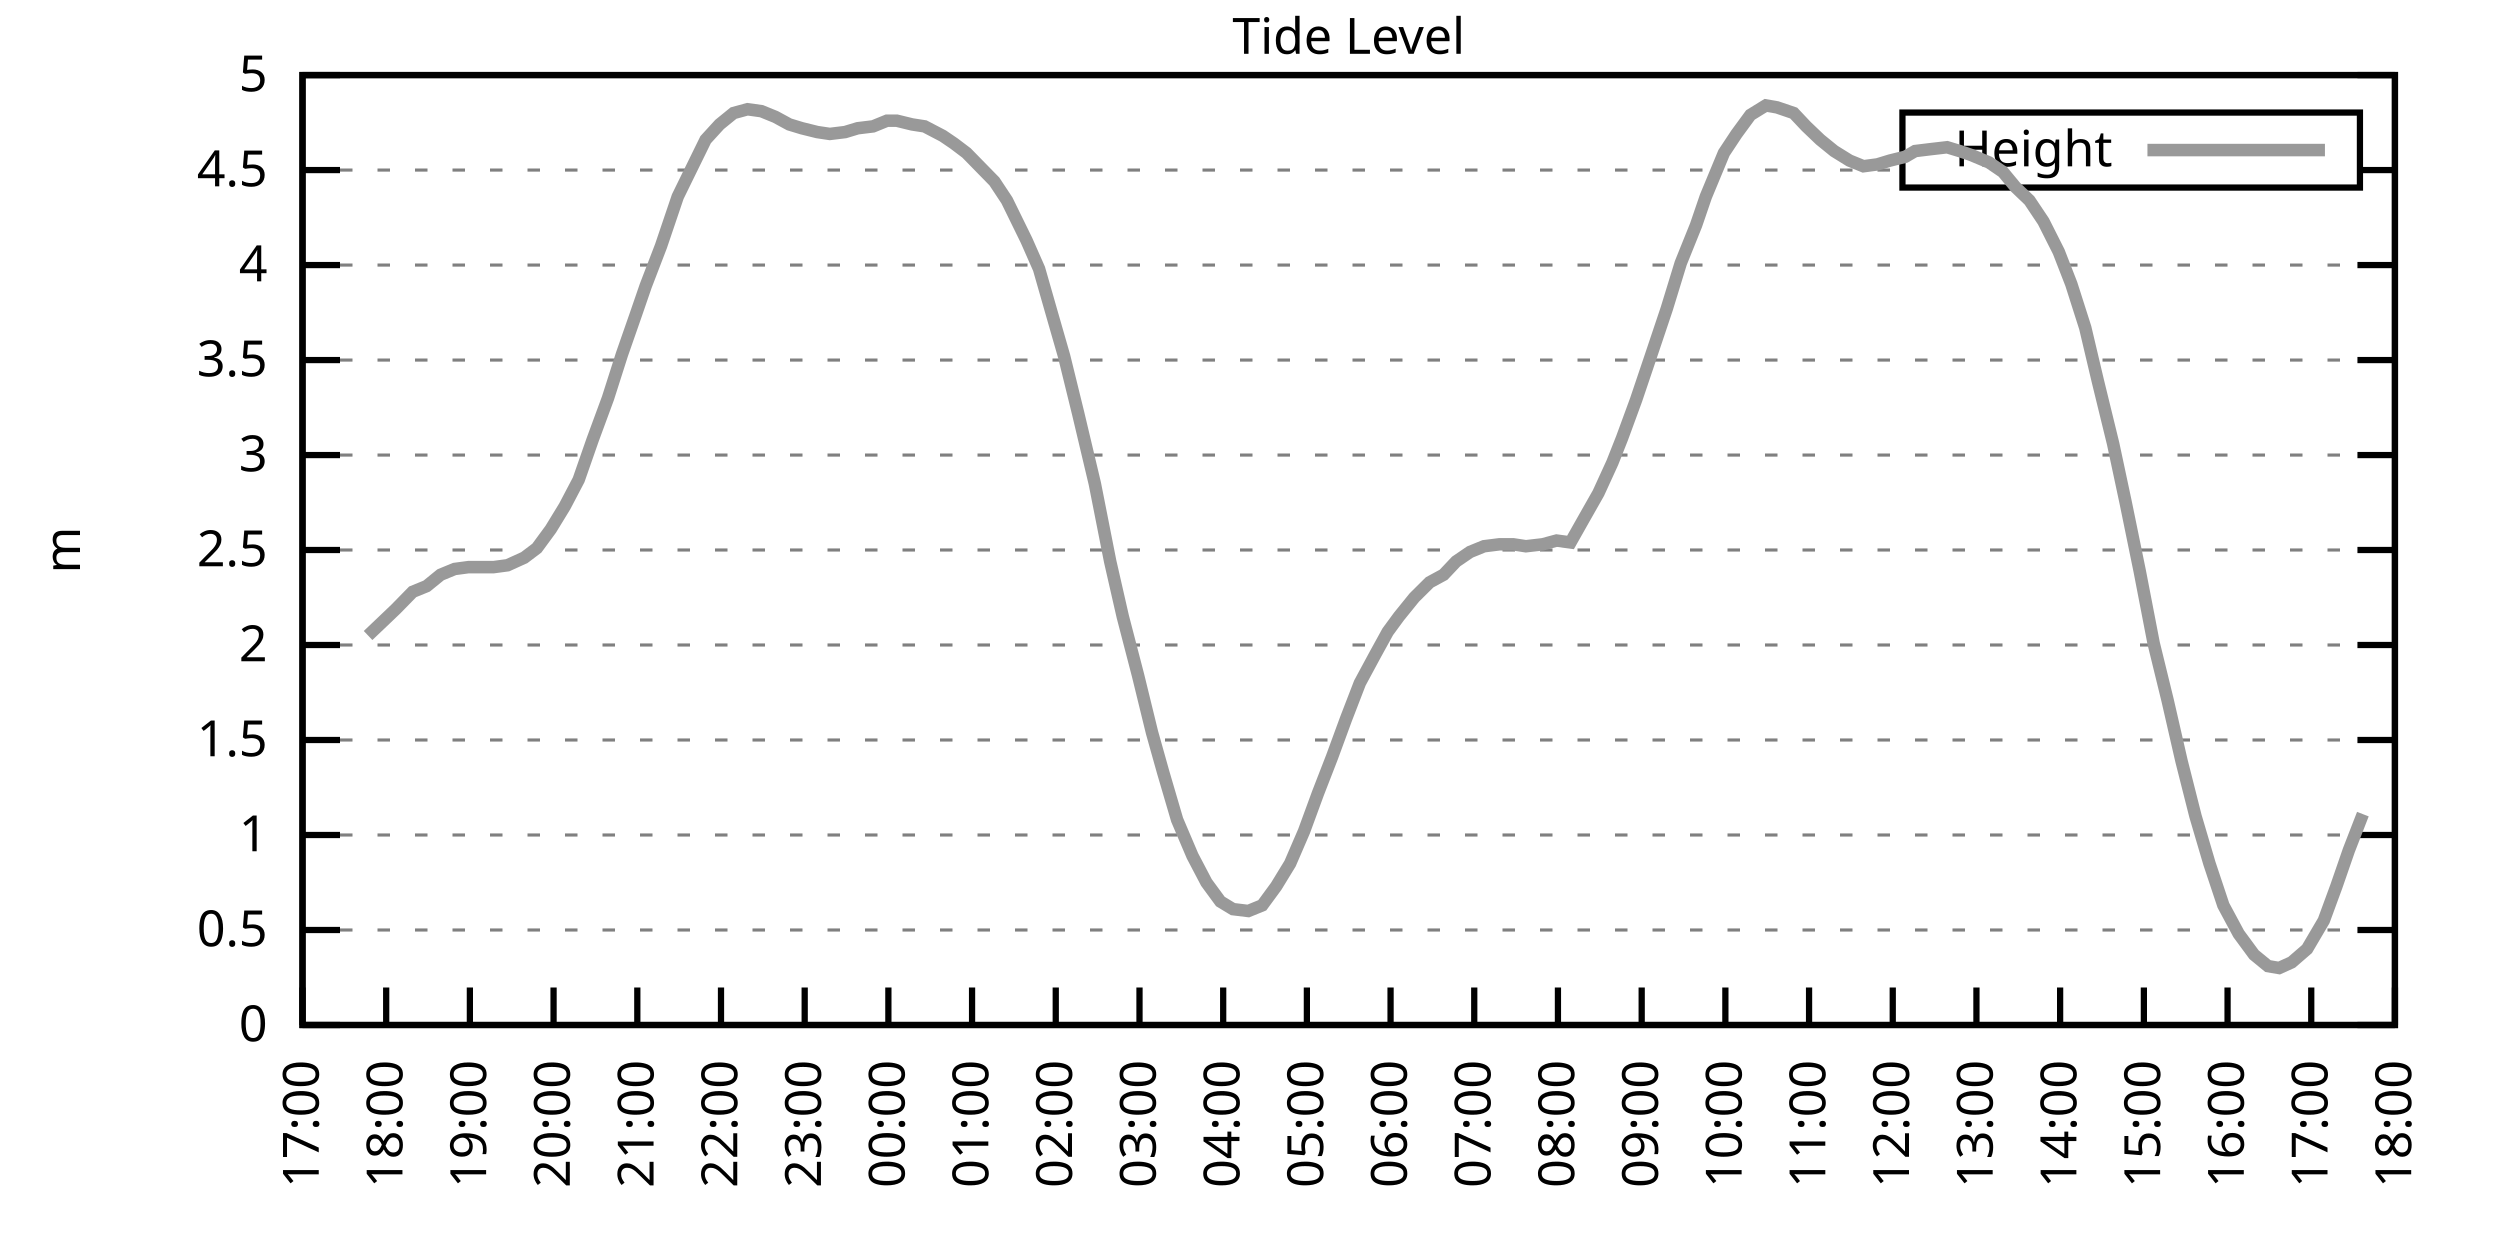
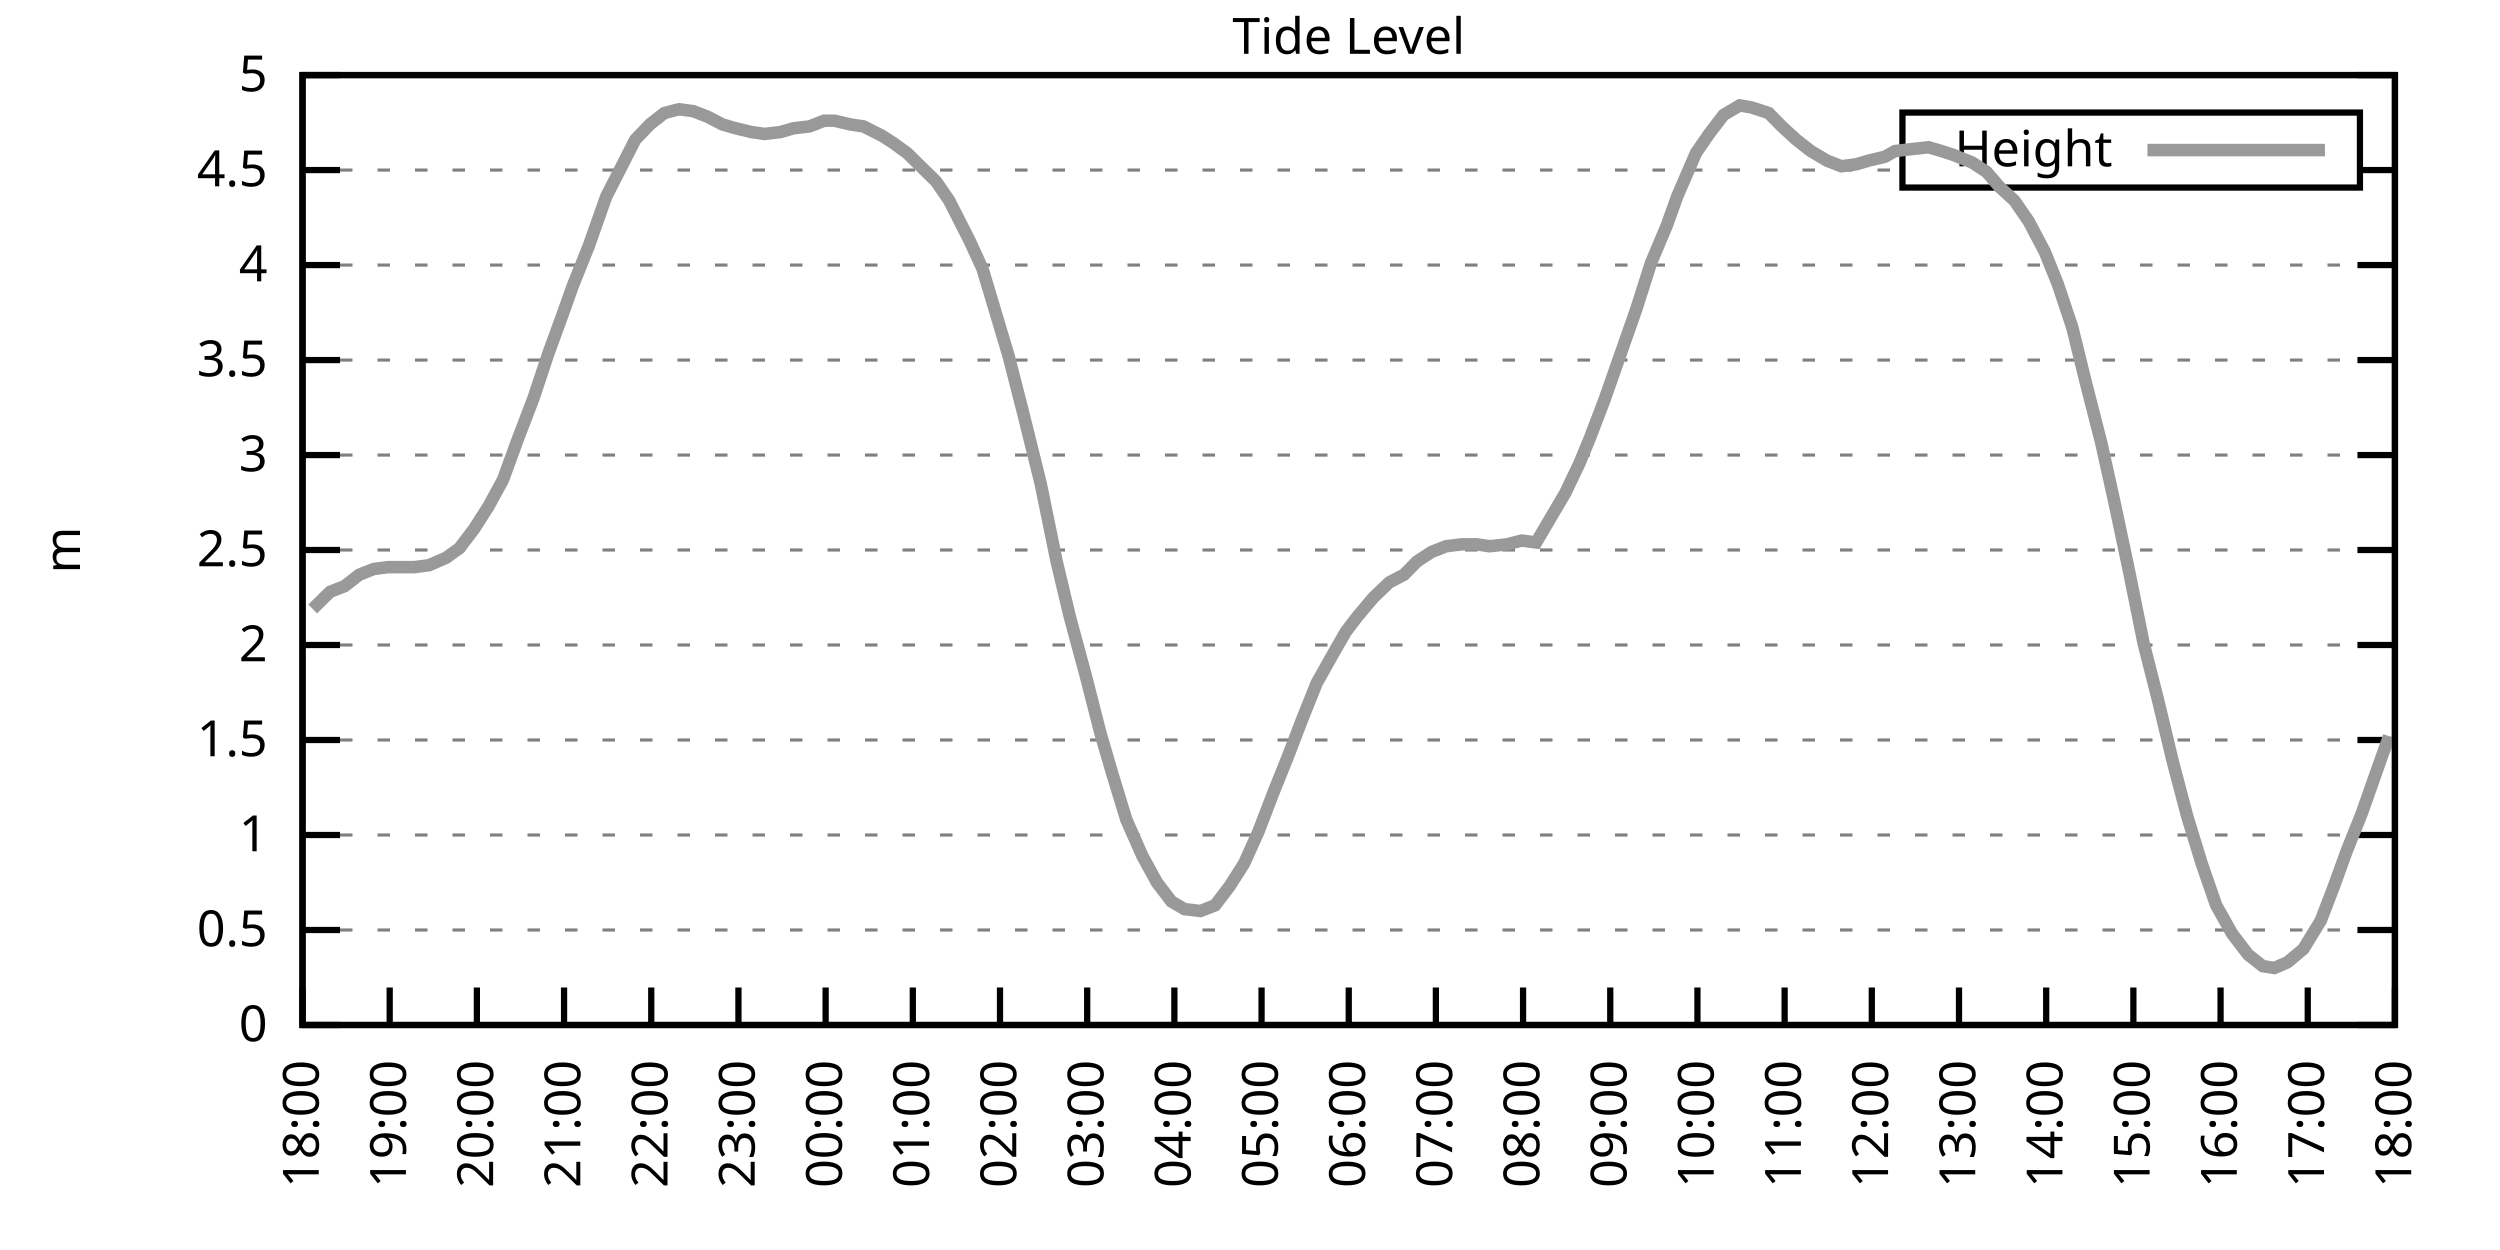
<svg xmlns="http://www.w3.org/2000/svg" xmlns:xlink="http://www.w3.org/1999/xlink" width="400" height="200" viewBox="0 0 400 200">
  <g id="gnuplot_canvas">
    <rect x="0" y="0" width="400" height="200" fill="none" />
    <defs>
      <circle id="gpDot" r="0.5" stroke-width="0.5" stroke="currentColor" />
      <path id="gpPt0" stroke-width="0.333" stroke="currentColor" d="M-1,0 h2 M0,-1 v2" />
      <path id="gpPt1" stroke-width="0.333" stroke="currentColor" d="M-1,-1 L1,1 M1,-1 L-1,1" />
      <path id="gpPt2" stroke-width="0.333" stroke="currentColor" d="M-1,0 L1,0 M0,-1 L0,1 M-1,-1 L1,1 M-1,1 L1,-1" />
      <rect id="gpPt3" stroke-width="0.333" stroke="currentColor" x="-1" y="-1" width="2" height="2" />
      <rect id="gpPt4" stroke-width="0.333" stroke="currentColor" fill="currentColor" x="-1" y="-1" width="2" height="2" />
      <circle id="gpPt5" stroke-width="0.333" stroke="currentColor" cx="0" cy="0" r="1" />
      <use xlink:href="#gpPt5" id="gpPt6" fill="currentColor" stroke="none" />
      <path id="gpPt7" stroke-width="0.333" stroke="currentColor" d="M0,-1.33 L-1.33,0.67 L1.33,0.67 z" />
      <use xlink:href="#gpPt7" id="gpPt8" fill="currentColor" stroke="none" />
      <use xlink:href="#gpPt7" id="gpPt9" stroke="currentColor" transform="rotate(180)" />
      <use xlink:href="#gpPt9" id="gpPt10" fill="currentColor" stroke="none" />
      <use xlink:href="#gpPt3" id="gpPt11" stroke="currentColor" transform="rotate(45)" />
      <use xlink:href="#gpPt11" id="gpPt12" fill="currentColor" stroke="none" />
      <path id="gpPt13" stroke-width="0.333" stroke="currentColor" d="M0,1.330 L1.265,0.411 L0.782,-1.067 L-0.782,-1.076 L-1.265,0.411 z" />
      <use xlink:href="#gpPt13" id="gpPt14" fill="currentColor" stroke="none" />
      <filter id="textbox" filterUnits="objectBoundingBox" x="0" y="0" height="1" width="1">
        <feFlood flood-color="white" flood-opacity="1" result="bgnd" />
        <feComposite in="SourceGraphic" in2="bgnd" operator="atop" />
      </filter>
      <filter id="greybox" filterUnits="objectBoundingBox" x="0" y="0" height="1" width="1">
        <feFlood flood-color="lightgrey" flood-opacity="1" result="grey" />
        <feComposite in="SourceGraphic" in2="grey" operator="atop" />
      </filter>
    </defs>
    <g fill="none" color="white" stroke="currentColor" stroke-width="1.00" stroke-linecap="butt" stroke-linejoin="miter">
</g>
    <g fill="none" color="black" stroke="currentColor" stroke-width="1.00" stroke-linecap="butt" stroke-linejoin="miter">
      <g stroke="none" shape-rendering="crispEdges">
        <polygon fill="rgb(255, 255, 255)" points="48.40,164.00 383.18,164.00 383.18,12.02 48.40,12.02 " />
      </g>
    </g>
    <g fill="none" color="black" stroke="currentColor" stroke-width="1.00" stroke-linecap="butt" stroke-linejoin="miter">
</g>
    <g fill="none" color="black" stroke="black" stroke-width="0.50" stroke-linecap="butt" stroke-linejoin="miter">
</g>
    <g fill="none" color="gray" stroke="currentColor" stroke-width="0.50" stroke-linecap="butt" stroke-linejoin="miter">
      <path stroke="gray" stroke-dasharray="2,4" class="gridline" d="M48.40,164.00 L383.19,164.00  " />
    </g>
    <g fill="none" color="gray" stroke="gray" stroke-width="1.00" stroke-linecap="butt" stroke-linejoin="miter">
</g>
    <g fill="none" color="black" stroke="currentColor" stroke-width="1.00" stroke-linecap="butt" stroke-linejoin="miter">
      <path stroke="black" d="M48.40,164.00 L54.40,164.00 M383.19,164.00 L377.19,164.00  " />
      <g transform="translate(42.80,166.60)" stroke="none" fill="black" font-family="Sans" font-size="8.00" text-anchor="end">
        <text>
          <tspan font-family="Sans"> 0</tspan>
        </text>
      </g>
    </g>
    <g fill="none" color="black" stroke="currentColor" stroke-width="1.00" stroke-linecap="butt" stroke-linejoin="miter">
</g>
    <g fill="none" color="black" stroke="black" stroke-width="0.50" stroke-linecap="butt" stroke-linejoin="miter">
</g>
    <g fill="none" color="gray" stroke="currentColor" stroke-width="0.50" stroke-linecap="butt" stroke-linejoin="miter">
      <path stroke="gray" stroke-dasharray="2,4" class="gridline" d="M48.40,148.80 L383.19,148.80  " />
    </g>
    <g fill="none" color="gray" stroke="gray" stroke-width="1.00" stroke-linecap="butt" stroke-linejoin="miter">
</g>
    <g fill="none" color="black" stroke="currentColor" stroke-width="1.00" stroke-linecap="butt" stroke-linejoin="miter">
      <path stroke="black" d="M48.40,148.80 L54.40,148.80 M383.19,148.80 L377.19,148.80  " />
      <g transform="translate(42.80,151.40)" stroke="none" fill="black" font-family="Sans" font-size="8.00" text-anchor="end">
        <text>
          <tspan font-family="Sans"> 0.5</tspan>
        </text>
      </g>
    </g>
    <g fill="none" color="black" stroke="currentColor" stroke-width="1.00" stroke-linecap="butt" stroke-linejoin="miter">
</g>
    <g fill="none" color="black" stroke="black" stroke-width="0.50" stroke-linecap="butt" stroke-linejoin="miter">
</g>
    <g fill="none" color="gray" stroke="currentColor" stroke-width="0.50" stroke-linecap="butt" stroke-linejoin="miter">
      <path stroke="gray" stroke-dasharray="2,4" class="gridline" d="M48.40,133.60 L383.19,133.60  " />
    </g>
    <g fill="none" color="gray" stroke="gray" stroke-width="1.00" stroke-linecap="butt" stroke-linejoin="miter">
</g>
    <g fill="none" color="black" stroke="currentColor" stroke-width="1.00" stroke-linecap="butt" stroke-linejoin="miter">
      <path stroke="black" d="M48.40,133.60 L54.40,133.60 M383.19,133.60 L377.19,133.60  " />
      <g transform="translate(42.80,136.20)" stroke="none" fill="black" font-family="Sans" font-size="8.00" text-anchor="end">
        <text>
          <tspan font-family="Sans"> 1</tspan>
        </text>
      </g>
    </g>
    <g fill="none" color="black" stroke="currentColor" stroke-width="1.00" stroke-linecap="butt" stroke-linejoin="miter">
</g>
    <g fill="none" color="black" stroke="black" stroke-width="0.50" stroke-linecap="butt" stroke-linejoin="miter">
</g>
    <g fill="none" color="gray" stroke="currentColor" stroke-width="0.50" stroke-linecap="butt" stroke-linejoin="miter">
      <path stroke="gray" stroke-dasharray="2,4" class="gridline" d="M48.40,118.40 L383.19,118.40  " />
    </g>
    <g fill="none" color="gray" stroke="gray" stroke-width="1.00" stroke-linecap="butt" stroke-linejoin="miter">
</g>
    <g fill="none" color="black" stroke="currentColor" stroke-width="1.00" stroke-linecap="butt" stroke-linejoin="miter">
      <path stroke="black" d="M48.40,118.40 L54.40,118.40 M383.19,118.40 L377.19,118.40  " />
      <g transform="translate(42.80,121.00)" stroke="none" fill="black" font-family="Sans" font-size="8.00" text-anchor="end">
        <text>
          <tspan font-family="Sans"> 1.5</tspan>
        </text>
      </g>
    </g>
    <g fill="none" color="black" stroke="currentColor" stroke-width="1.00" stroke-linecap="butt" stroke-linejoin="miter">
</g>
    <g fill="none" color="black" stroke="black" stroke-width="0.50" stroke-linecap="butt" stroke-linejoin="miter">
</g>
    <g fill="none" color="gray" stroke="currentColor" stroke-width="0.50" stroke-linecap="butt" stroke-linejoin="miter">
      <path stroke="gray" stroke-dasharray="2,4" class="gridline" d="M48.40,103.20 L383.19,103.20  " />
    </g>
    <g fill="none" color="gray" stroke="gray" stroke-width="1.00" stroke-linecap="butt" stroke-linejoin="miter">
</g>
    <g fill="none" color="black" stroke="currentColor" stroke-width="1.00" stroke-linecap="butt" stroke-linejoin="miter">
      <path stroke="black" d="M48.40,103.20 L54.40,103.20 M383.19,103.20 L377.19,103.20  " />
      <g transform="translate(42.80,105.80)" stroke="none" fill="black" font-family="Sans" font-size="8.00" text-anchor="end">
        <text>
          <tspan font-family="Sans"> 2</tspan>
        </text>
      </g>
    </g>
    <g fill="none" color="black" stroke="currentColor" stroke-width="1.00" stroke-linecap="butt" stroke-linejoin="miter">
</g>
    <g fill="none" color="black" stroke="black" stroke-width="0.50" stroke-linecap="butt" stroke-linejoin="miter">
</g>
    <g fill="none" color="gray" stroke="currentColor" stroke-width="0.50" stroke-linecap="butt" stroke-linejoin="miter">
      <path stroke="gray" stroke-dasharray="2,4" class="gridline" d="M48.40,88.00 L383.19,88.00  " />
    </g>
    <g fill="none" color="gray" stroke="gray" stroke-width="1.00" stroke-linecap="butt" stroke-linejoin="miter">
</g>
    <g fill="none" color="black" stroke="currentColor" stroke-width="1.00" stroke-linecap="butt" stroke-linejoin="miter">
      <path stroke="black" d="M48.40,88.00 L54.40,88.00 M383.19,88.00 L377.19,88.00  " />
      <g transform="translate(42.80,90.60)" stroke="none" fill="black" font-family="Sans" font-size="8.00" text-anchor="end">
        <text>
          <tspan font-family="Sans"> 2.5</tspan>
        </text>
      </g>
    </g>
    <g fill="none" color="black" stroke="currentColor" stroke-width="1.00" stroke-linecap="butt" stroke-linejoin="miter">
</g>
    <g fill="none" color="black" stroke="black" stroke-width="0.50" stroke-linecap="butt" stroke-linejoin="miter">
</g>
    <g fill="none" color="gray" stroke="currentColor" stroke-width="0.50" stroke-linecap="butt" stroke-linejoin="miter">
      <path stroke="gray" stroke-dasharray="2,4" class="gridline" d="M48.40,72.81 L383.19,72.81  " />
    </g>
    <g fill="none" color="gray" stroke="gray" stroke-width="1.00" stroke-linecap="butt" stroke-linejoin="miter">
</g>
    <g fill="none" color="black" stroke="currentColor" stroke-width="1.00" stroke-linecap="butt" stroke-linejoin="miter">
      <path stroke="black" d="M48.40,72.81 L54.40,72.81 M383.19,72.81 L377.19,72.81  " />
      <g transform="translate(42.80,75.41)" stroke="none" fill="black" font-family="Sans" font-size="8.00" text-anchor="end">
        <text>
          <tspan font-family="Sans"> 3</tspan>
        </text>
      </g>
    </g>
    <g fill="none" color="black" stroke="currentColor" stroke-width="1.00" stroke-linecap="butt" stroke-linejoin="miter">
</g>
    <g fill="none" color="black" stroke="black" stroke-width="0.50" stroke-linecap="butt" stroke-linejoin="miter">
</g>
    <g fill="none" color="gray" stroke="currentColor" stroke-width="0.50" stroke-linecap="butt" stroke-linejoin="miter">
      <path stroke="gray" stroke-dasharray="2,4" class="gridline" d="M48.40,57.61 L383.19,57.61  " />
    </g>
    <g fill="none" color="gray" stroke="gray" stroke-width="1.00" stroke-linecap="butt" stroke-linejoin="miter">
</g>
    <g fill="none" color="black" stroke="currentColor" stroke-width="1.00" stroke-linecap="butt" stroke-linejoin="miter">
      <path stroke="black" d="M48.40,57.61 L54.40,57.61 M383.19,57.61 L377.19,57.61  " />
      <g transform="translate(42.80,60.21)" stroke="none" fill="black" font-family="Sans" font-size="8.00" text-anchor="end">
        <text>
          <tspan font-family="Sans"> 3.5</tspan>
        </text>
      </g>
    </g>
    <g fill="none" color="black" stroke="currentColor" stroke-width="1.00" stroke-linecap="butt" stroke-linejoin="miter">
</g>
    <g fill="none" color="black" stroke="black" stroke-width="0.50" stroke-linecap="butt" stroke-linejoin="miter">
</g>
    <g fill="none" color="gray" stroke="currentColor" stroke-width="0.50" stroke-linecap="butt" stroke-linejoin="miter">
      <path stroke="gray" stroke-dasharray="2,4" class="gridline" d="M48.40,42.41 L383.19,42.41  " />
    </g>
    <g fill="none" color="gray" stroke="gray" stroke-width="1.00" stroke-linecap="butt" stroke-linejoin="miter">
</g>
    <g fill="none" color="black" stroke="currentColor" stroke-width="1.00" stroke-linecap="butt" stroke-linejoin="miter">
      <path stroke="black" d="M48.40,42.41 L54.40,42.41 M383.19,42.41 L377.19,42.41  " />
      <g transform="translate(42.80,45.01)" stroke="none" fill="black" font-family="Sans" font-size="8.00" text-anchor="end">
        <text>
          <tspan font-family="Sans"> 4</tspan>
        </text>
      </g>
    </g>
    <g fill="none" color="black" stroke="currentColor" stroke-width="1.00" stroke-linecap="butt" stroke-linejoin="miter">
</g>
    <g fill="none" color="black" stroke="black" stroke-width="0.50" stroke-linecap="butt" stroke-linejoin="miter">
</g>
    <g fill="none" color="gray" stroke="currentColor" stroke-width="0.50" stroke-linecap="butt" stroke-linejoin="miter">
      <path stroke="gray" stroke-dasharray="2,4" class="gridline" d="M48.40,27.21 L304.39,27.21 M377.59,27.21 L383.19,27.21  " />
    </g>
    <g fill="none" color="gray" stroke="gray" stroke-width="1.00" stroke-linecap="butt" stroke-linejoin="miter">
</g>
    <g fill="none" color="black" stroke="currentColor" stroke-width="1.00" stroke-linecap="butt" stroke-linejoin="miter">
      <path stroke="black" d="M48.40,27.21 L54.40,27.21 M383.19,27.21 L377.19,27.21  " />
      <g transform="translate(42.80,29.81)" stroke="none" fill="black" font-family="Sans" font-size="8.00" text-anchor="end">
        <text>
          <tspan font-family="Sans"> 4.5</tspan>
        </text>
      </g>
    </g>
    <g fill="none" color="black" stroke="currentColor" stroke-width="1.00" stroke-linecap="butt" stroke-linejoin="miter">
</g>
    <g fill="none" color="black" stroke="black" stroke-width="0.50" stroke-linecap="butt" stroke-linejoin="miter">
</g>
    <g fill="none" color="gray" stroke="currentColor" stroke-width="0.50" stroke-linecap="butt" stroke-linejoin="miter">
      <path stroke="gray" stroke-dasharray="2,4" class="gridline" d="M48.40,12.01 L383.19,12.01  " />
    </g>
    <g fill="none" color="gray" stroke="gray" stroke-width="1.00" stroke-linecap="butt" stroke-linejoin="miter">
</g>
    <g fill="none" color="black" stroke="currentColor" stroke-width="1.00" stroke-linecap="butt" stroke-linejoin="miter">
      <path stroke="black" d="M48.40,12.01 L54.40,12.01 M383.19,12.01 L377.19,12.01  " />
      <g transform="translate(42.80,14.61)" stroke="none" fill="black" font-family="Sans" font-size="8.00" text-anchor="end">
        <text>
          <tspan font-family="Sans"> 5</tspan>
        </text>
      </g>
    </g>
    <g fill="none" color="black" stroke="currentColor" stroke-width="1.00" stroke-linecap="butt" stroke-linejoin="miter">
      <path stroke="black" d="M48.40,164.00 L48.40,158.00  " />
      <g transform="translate(51.00,169.60) rotate(270.00)" stroke="none" fill="black" font-family="Sans" font-size="8.00" text-anchor="end">
        <text>
-           <tspan font-family="Sans">17:00</tspan>
-         </text>
-       </g>
-     </g>
-     <g fill="none" color="black" stroke="currentColor" stroke-width="1.00" stroke-linecap="butt" stroke-linejoin="miter">
-       <path stroke="black" d="M61.79,164.00 L61.79,158.00  " />
-       <g transform="translate(64.39,169.60) rotate(270.00)" stroke="none" fill="black" font-family="Sans" font-size="8.00" text-anchor="end">
-         <text>
          <tspan font-family="Sans">18:00</tspan>
        </text>
      </g>
    </g>
    <g fill="none" color="black" stroke="currentColor" stroke-width="1.00" stroke-linecap="butt" stroke-linejoin="miter">
-       <path stroke="black" d="M75.18,164.00 L75.18,158.00  " />
-       <g transform="translate(77.78,169.60) rotate(270.00)" stroke="none" fill="black" font-family="Sans" font-size="8.00" text-anchor="end">
+       <path stroke="black" d="M62.35,164.00 L62.35,158.00  " />
+       <g transform="translate(64.95,169.60) rotate(270.00)" stroke="none" fill="black" font-family="Sans" font-size="8.00" text-anchor="end">
        <text>
          <tspan font-family="Sans">19:00</tspan>
        </text>
      </g>
    </g>
    <g fill="none" color="black" stroke="currentColor" stroke-width="1.00" stroke-linecap="butt" stroke-linejoin="miter">
-       <path stroke="black" d="M88.57,164.00 L88.57,158.00  " />
-       <g transform="translate(91.17,169.60) rotate(270.00)" stroke="none" fill="black" font-family="Sans" font-size="8.00" text-anchor="end">
+       <path stroke="black" d="M76.30,164.00 L76.30,158.00  " />
+       <g transform="translate(78.90,169.60) rotate(270.00)" stroke="none" fill="black" font-family="Sans" font-size="8.00" text-anchor="end">
        <text>
          <tspan font-family="Sans">20:00</tspan>
        </text>
      </g>
    </g>
    <g fill="none" color="black" stroke="currentColor" stroke-width="1.00" stroke-linecap="butt" stroke-linejoin="miter">
-       <path stroke="black" d="M101.97,164.00 L101.97,158.00  " />
-       <g transform="translate(104.57,169.60) rotate(270.00)" stroke="none" fill="black" font-family="Sans" font-size="8.00" text-anchor="end">
+       <path stroke="black" d="M90.25,164.00 L90.25,158.00  " />
+       <g transform="translate(92.85,169.60) rotate(270.00)" stroke="none" fill="black" font-family="Sans" font-size="8.00" text-anchor="end">
        <text>
          <tspan font-family="Sans">21:00</tspan>
        </text>
      </g>
    </g>
    <g fill="none" color="black" stroke="currentColor" stroke-width="1.00" stroke-linecap="butt" stroke-linejoin="miter">
-       <path stroke="black" d="M115.36,164.00 L115.36,158.00  " />
-       <g transform="translate(117.96,169.60) rotate(270.00)" stroke="none" fill="black" font-family="Sans" font-size="8.00" text-anchor="end">
+       <path stroke="black" d="M104.20,164.00 L104.20,158.00  " />
+       <g transform="translate(106.80,169.60) rotate(270.00)" stroke="none" fill="black" font-family="Sans" font-size="8.00" text-anchor="end">
        <text>
          <tspan font-family="Sans">22:00</tspan>
        </text>
      </g>
    </g>
    <g fill="none" color="black" stroke="currentColor" stroke-width="1.00" stroke-linecap="butt" stroke-linejoin="miter">
-       <path stroke="black" d="M128.75,164.00 L128.75,158.00  " />
-       <g transform="translate(131.35,169.60) rotate(270.00)" stroke="none" fill="black" font-family="Sans" font-size="8.00" text-anchor="end">
+       <path stroke="black" d="M118.15,164.00 L118.15,158.00  " />
+       <g transform="translate(120.75,169.60) rotate(270.00)" stroke="none" fill="black" font-family="Sans" font-size="8.00" text-anchor="end">
        <text>
          <tspan font-family="Sans">23:00</tspan>
        </text>
      </g>
    </g>
    <g fill="none" color="black" stroke="currentColor" stroke-width="1.00" stroke-linecap="butt" stroke-linejoin="miter">
-       <path stroke="black" d="M142.14,164.00 L142.14,158.00  " />
-       <g transform="translate(144.74,169.60) rotate(270.00)" stroke="none" fill="black" font-family="Sans" font-size="8.00" text-anchor="end">
+       <path stroke="black" d="M132.10,164.00 L132.10,158.00  " />
+       <g transform="translate(134.70,169.60) rotate(270.00)" stroke="none" fill="black" font-family="Sans" font-size="8.00" text-anchor="end">
        <text>
          <tspan font-family="Sans">00:00</tspan>
        </text>
      </g>
    </g>
    <g fill="none" color="black" stroke="currentColor" stroke-width="1.00" stroke-linecap="butt" stroke-linejoin="miter">
-       <path stroke="black" d="M155.53,164.00 L155.53,158.00  " />
-       <g transform="translate(158.13,169.60) rotate(270.00)" stroke="none" fill="black" font-family="Sans" font-size="8.00" text-anchor="end">
+       <path stroke="black" d="M146.05,164.00 L146.05,158.00  " />
+       <g transform="translate(148.65,169.60) rotate(270.00)" stroke="none" fill="black" font-family="Sans" font-size="8.00" text-anchor="end">
        <text>
          <tspan font-family="Sans">01:00</tspan>
        </text>
      </g>
    </g>
    <g fill="none" color="black" stroke="currentColor" stroke-width="1.00" stroke-linecap="butt" stroke-linejoin="miter">
-       <path stroke="black" d="M168.92,164.00 L168.92,158.00  " />
-       <g transform="translate(171.52,169.60) rotate(270.00)" stroke="none" fill="black" font-family="Sans" font-size="8.00" text-anchor="end">
+       <path stroke="black" d="M160.00,164.00 L160.00,158.00  " />
+       <g transform="translate(162.60,169.60) rotate(270.00)" stroke="none" fill="black" font-family="Sans" font-size="8.00" text-anchor="end">
        <text>
          <tspan font-family="Sans">02:00</tspan>
        </text>
      </g>
    </g>
    <g fill="none" color="black" stroke="currentColor" stroke-width="1.00" stroke-linecap="butt" stroke-linejoin="miter">
-       <path stroke="black" d="M182.32,164.00 L182.32,158.00  " />
-       <g transform="translate(184.92,169.60) rotate(270.00)" stroke="none" fill="black" font-family="Sans" font-size="8.00" text-anchor="end">
+       <path stroke="black" d="M173.95,164.00 L173.95,158.00  " />
+       <g transform="translate(176.55,169.60) rotate(270.00)" stroke="none" fill="black" font-family="Sans" font-size="8.00" text-anchor="end">
        <text>
          <tspan font-family="Sans">03:00</tspan>
        </text>
      </g>
    </g>
    <g fill="none" color="black" stroke="currentColor" stroke-width="1.00" stroke-linecap="butt" stroke-linejoin="miter">
-       <path stroke="black" d="M195.71,164.00 L195.71,158.00  " />
-       <g transform="translate(198.31,169.60) rotate(270.00)" stroke="none" fill="black" font-family="Sans" font-size="8.00" text-anchor="end">
+       <path stroke="black" d="M187.90,164.00 L187.90,158.00  " />
+       <g transform="translate(190.50,169.60) rotate(270.00)" stroke="none" fill="black" font-family="Sans" font-size="8.00" text-anchor="end">
        <text>
          <tspan font-family="Sans">04:00</tspan>
        </text>
      </g>
    </g>
    <g fill="none" color="black" stroke="currentColor" stroke-width="1.00" stroke-linecap="butt" stroke-linejoin="miter">
-       <path stroke="black" d="M209.10,164.00 L209.10,158.00  " />
-       <g transform="translate(211.70,169.60) rotate(270.00)" stroke="none" fill="black" font-family="Sans" font-size="8.00" text-anchor="end">
+       <path stroke="black" d="M201.85,164.00 L201.85,158.00  " />
+       <g transform="translate(204.45,169.60) rotate(270.00)" stroke="none" fill="black" font-family="Sans" font-size="8.00" text-anchor="end">
        <text>
          <tspan font-family="Sans">05:00</tspan>
        </text>
      </g>
    </g>
    <g fill="none" color="black" stroke="currentColor" stroke-width="1.00" stroke-linecap="butt" stroke-linejoin="miter">
-       <path stroke="black" d="M222.49,164.00 L222.49,158.00  " />
-       <g transform="translate(225.09,169.60) rotate(270.00)" stroke="none" fill="black" font-family="Sans" font-size="8.00" text-anchor="end">
+       <path stroke="black" d="M215.80,164.00 L215.80,158.00  " />
+       <g transform="translate(218.40,169.60) rotate(270.00)" stroke="none" fill="black" font-family="Sans" font-size="8.00" text-anchor="end">
        <text>
          <tspan font-family="Sans">06:00</tspan>
        </text>
      </g>
    </g>
    <g fill="none" color="black" stroke="currentColor" stroke-width="1.00" stroke-linecap="butt" stroke-linejoin="miter">
-       <path stroke="black" d="M235.88,164.00 L235.88,158.00  " />
-       <g transform="translate(238.48,169.60) rotate(270.00)" stroke="none" fill="black" font-family="Sans" font-size="8.00" text-anchor="end">
+       <path stroke="black" d="M229.74,164.00 L229.74,158.00  " />
+       <g transform="translate(232.34,169.60) rotate(270.00)" stroke="none" fill="black" font-family="Sans" font-size="8.00" text-anchor="end">
        <text>
          <tspan font-family="Sans">07:00</tspan>
        </text>
      </g>
    </g>
    <g fill="none" color="black" stroke="currentColor" stroke-width="1.00" stroke-linecap="butt" stroke-linejoin="miter">
-       <path stroke="black" d="M249.27,164.00 L249.27,158.00  " />
-       <g transform="translate(251.87,169.60) rotate(270.00)" stroke="none" fill="black" font-family="Sans" font-size="8.00" text-anchor="end">
+       <path stroke="black" d="M243.69,164.00 L243.69,158.00  " />
+       <g transform="translate(246.29,169.60) rotate(270.00)" stroke="none" fill="black" font-family="Sans" font-size="8.00" text-anchor="end">
        <text>
          <tspan font-family="Sans">08:00</tspan>
        </text>
      </g>
    </g>
    <g fill="none" color="black" stroke="currentColor" stroke-width="1.00" stroke-linecap="butt" stroke-linejoin="miter">
-       <path stroke="black" d="M262.67,164.00 L262.67,158.00  " />
-       <g transform="translate(265.27,169.60) rotate(270.00)" stroke="none" fill="black" font-family="Sans" font-size="8.00" text-anchor="end">
+       <path stroke="black" d="M257.64,164.00 L257.64,158.00  " />
+       <g transform="translate(260.24,169.60) rotate(270.00)" stroke="none" fill="black" font-family="Sans" font-size="8.00" text-anchor="end">
        <text>
          <tspan font-family="Sans">09:00</tspan>
        </text>
      </g>
    </g>
    <g fill="none" color="black" stroke="currentColor" stroke-width="1.00" stroke-linecap="butt" stroke-linejoin="miter">
-       <path stroke="black" d="M276.06,164.00 L276.06,158.00  " />
-       <g transform="translate(278.66,169.60) rotate(270.00)" stroke="none" fill="black" font-family="Sans" font-size="8.00" text-anchor="end">
+       <path stroke="black" d="M271.59,164.00 L271.59,158.00  " />
+       <g transform="translate(274.19,169.60) rotate(270.00)" stroke="none" fill="black" font-family="Sans" font-size="8.00" text-anchor="end">
        <text>
          <tspan font-family="Sans">10:00</tspan>
        </text>
      </g>
    </g>
    <g fill="none" color="black" stroke="currentColor" stroke-width="1.00" stroke-linecap="butt" stroke-linejoin="miter">
-       <path stroke="black" d="M289.45,164.00 L289.45,158.00  " />
-       <g transform="translate(292.05,169.60) rotate(270.00)" stroke="none" fill="black" font-family="Sans" font-size="8.00" text-anchor="end">
+       <path stroke="black" d="M285.54,164.00 L285.54,158.00  " />
+       <g transform="translate(288.14,169.60) rotate(270.00)" stroke="none" fill="black" font-family="Sans" font-size="8.00" text-anchor="end">
        <text>
          <tspan font-family="Sans">11:00</tspan>
        </text>
      </g>
    </g>
    <g fill="none" color="black" stroke="currentColor" stroke-width="1.00" stroke-linecap="butt" stroke-linejoin="miter">
-       <path stroke="black" d="M302.84,164.00 L302.84,158.00  " />
-       <g transform="translate(305.44,169.60) rotate(270.00)" stroke="none" fill="black" font-family="Sans" font-size="8.00" text-anchor="end">
+       <path stroke="black" d="M299.49,164.00 L299.49,158.00  " />
+       <g transform="translate(302.09,169.60) rotate(270.00)" stroke="none" fill="black" font-family="Sans" font-size="8.00" text-anchor="end">
        <text>
          <tspan font-family="Sans">12:00</tspan>
        </text>
      </g>
    </g>
    <g fill="none" color="black" stroke="currentColor" stroke-width="1.00" stroke-linecap="butt" stroke-linejoin="miter">
-       <path stroke="black" d="M316.23,164.00 L316.23,158.00  " />
-       <g transform="translate(318.83,169.60) rotate(270.00)" stroke="none" fill="black" font-family="Sans" font-size="8.00" text-anchor="end">
+       <path stroke="black" d="M313.44,164.00 L313.44,158.00  " />
+       <g transform="translate(316.04,169.60) rotate(270.00)" stroke="none" fill="black" font-family="Sans" font-size="8.00" text-anchor="end">
        <text>
          <tspan font-family="Sans">13:00</tspan>
        </text>
      </g>
    </g>
    <g fill="none" color="black" stroke="currentColor" stroke-width="1.00" stroke-linecap="butt" stroke-linejoin="miter">
-       <path stroke="black" d="M329.62,164.00 L329.62,158.00  " />
-       <g transform="translate(332.22,169.60) rotate(270.00)" stroke="none" fill="black" font-family="Sans" font-size="8.00" text-anchor="end">
+       <path stroke="black" d="M327.39,164.00 L327.39,158.00  " />
+       <g transform="translate(329.99,169.60) rotate(270.00)" stroke="none" fill="black" font-family="Sans" font-size="8.00" text-anchor="end">
        <text>
          <tspan font-family="Sans">14:00</tspan>
        </text>
      </g>
    </g>
    <g fill="none" color="black" stroke="currentColor" stroke-width="1.00" stroke-linecap="butt" stroke-linejoin="miter">
-       <path stroke="black" d="M343.02,164.00 L343.02,158.00  " />
-       <g transform="translate(345.62,169.60) rotate(270.00)" stroke="none" fill="black" font-family="Sans" font-size="8.00" text-anchor="end">
+       <path stroke="black" d="M341.34,164.00 L341.34,158.00  " />
+       <g transform="translate(343.94,169.60) rotate(270.00)" stroke="none" fill="black" font-family="Sans" font-size="8.00" text-anchor="end">
        <text>
          <tspan font-family="Sans">15:00</tspan>
        </text>
      </g>
    </g>
    <g fill="none" color="black" stroke="currentColor" stroke-width="1.00" stroke-linecap="butt" stroke-linejoin="miter">
-       <path stroke="black" d="M356.41,164.00 L356.41,158.00  " />
-       <g transform="translate(359.01,169.60) rotate(270.00)" stroke="none" fill="black" font-family="Sans" font-size="8.00" text-anchor="end">
+       <path stroke="black" d="M355.29,164.00 L355.29,158.00  " />
+       <g transform="translate(357.89,169.60) rotate(270.00)" stroke="none" fill="black" font-family="Sans" font-size="8.00" text-anchor="end">
        <text>
          <tspan font-family="Sans">16:00</tspan>
        </text>
      </g>
    </g>
    <g fill="none" color="black" stroke="currentColor" stroke-width="1.00" stroke-linecap="butt" stroke-linejoin="miter">
-       <path stroke="black" d="M369.80,164.00 L369.80,158.00  " />
-       <g transform="translate(372.40,169.60) rotate(270.00)" stroke="none" fill="black" font-family="Sans" font-size="8.00" text-anchor="end">
+       <path stroke="black" d="M369.24,164.00 L369.24,158.00  " />
+       <g transform="translate(371.84,169.60) rotate(270.00)" stroke="none" fill="black" font-family="Sans" font-size="8.00" text-anchor="end">
        <text>
          <tspan font-family="Sans">17:00</tspan>
        </text>
      </g>
    </g>
    <g fill="none" color="black" stroke="currentColor" stroke-width="1.00" stroke-linecap="butt" stroke-linejoin="miter">
      <path stroke="black" d="M383.19,164.00 L383.19,158.00  " />
      <g transform="translate(385.79,169.60) rotate(270.00)" stroke="none" fill="black" font-family="Sans" font-size="8.00" text-anchor="end">
        <text>
          <tspan font-family="Sans">18:00</tspan>
        </text>
      </g>
    </g>
    <g fill="none" color="black" stroke="currentColor" stroke-width="1.00" stroke-linecap="butt" stroke-linejoin="miter">
</g>
    <g fill="none" color="black" stroke="currentColor" stroke-width="1.00" stroke-linecap="butt" stroke-linejoin="miter">
      <path stroke="black" d="M48.40,12.01 L48.40,164.00 L383.19,164.00 L383.19,12.01 L48.40,12.01 Z  " />
    </g>
    <g fill="none" color="black" stroke="currentColor" stroke-width="1.00" stroke-linecap="butt" stroke-linejoin="miter">
</g>
    <g fill="none" color="black" stroke="currentColor" stroke-width="1.00" stroke-linecap="butt" stroke-linejoin="miter">
      <path stroke="black" d="M304.39,30.01 L304.39,18.01 L377.59,18.01 L377.59,30.01 L304.39,30.01 Z  " />
    </g>
    <g id="Tide_level_plot_1">
      <g fill="none" color="white" stroke="black" stroke-width="2.00" stroke-linecap="butt" stroke-linejoin="miter">
</g>
      <g fill="none" color="black" stroke="currentColor" stroke-width="2.00" stroke-linecap="butt" stroke-linejoin="miter">
        <g transform="translate(337.99,26.61)" stroke="none" fill="black" font-family="Sans" font-size="8.00" text-anchor="end">
          <text>
            <tspan font-family="Sans">Height</tspan>
          </text>
        </g>
      </g>
      <g fill="none" color="black" stroke="currentColor" stroke-width="2.00" stroke-linecap="butt" stroke-linejoin="miter">
-         <path stroke="rgb(153, 153, 153)" d="M343.59,24.01 L371.99,24.01 M58.89,101.68 L61.12,99.56 L63.35,97.43 L66.03,94.69 L68.26,93.78 L70.50,91.96   L72.73,91.04 L74.96,90.74 L76.75,90.74 L78.98,90.74 L81.21,90.44 L83.89,89.22 L85.90,87.70 L88.13,84.66   L90.36,81.01 L92.59,76.76 L94.82,70.37 L97.28,63.69 L99.51,56.70 L101.74,50.31 L103.31,45.75 L105.76,39.37   L108.44,31.46 L110.22,27.82 L112.90,22.35 L115.13,19.91 L117.37,18.09 L119.60,17.48 L121.83,17.79 L124.06,18.70   L126.29,19.91 L128.30,20.52 L130.76,21.13 L132.77,21.43 L135.22,21.13 L137.23,20.52 L139.69,20.22 L141.92,19.31   L143.48,19.31 L145.94,19.91 L147.94,20.22 L150.85,21.74 L152.63,22.95 L154.64,24.47 L157.32,27.21 L159.10,29.03   L161.11,32.07 L164.24,38.46 L166.25,43.02 L168.25,50.01 L170.26,57.00 L172.50,66.12 L175.17,77.37 L177.63,89.83   L179.64,98.64 L182.09,108.07 L184.32,117.19 L186.11,123.57 L188.34,131.17 L190.80,136.95 L193.03,141.20 L195.26,144.24   L197.27,145.46 L199.73,145.76 L201.96,144.85 L204.19,141.81 L206.42,138.16 L208.65,132.99 L210.88,126.91 L213.12,121.14   L215.35,115.06 L217.58,109.28 L220.04,104.72 L222.04,101.08 L223.83,98.64 L226.29,95.60 L228.74,93.17 L230.97,91.96   L232.98,89.83 L235.21,88.31 L237.44,87.40 L239.90,87.09 L242.13,87.09 L244.14,87.40 L246.82,87.09 L249.05,86.49   L251.28,86.79 L253.51,82.84 L255.75,78.89 L257.98,74.02 L259.54,70.07 L261.77,63.99 L264.23,56.70 L266.68,49.40   L268.92,42.10 L271.37,36.02 L272.93,31.46 L275.83,24.47 L277.84,21.43 L280.07,18.39 L282.53,16.87 L284.32,17.18   L286.99,18.09 L289.00,20.22 L291.23,22.35 L293.47,24.17 L295.92,25.69 L298.15,26.60 L300.39,26.30 L302.39,25.69   L304.85,25.08 L306.41,24.17 L308.87,23.87 L311.54,23.56 L313.55,24.17 L315.34,24.78 L318.24,25.99 L320.47,27.51   L322.48,29.94 L324.71,32.07 L326.95,35.42 L329.40,40.28 L331.41,45.45 L333.64,52.44 L335.65,60.95 L338.10,70.98   L340.11,80.41 L342.35,91.35 L344.58,102.90 L346.81,112.02 L349.04,121.75 L351.27,130.56 L353.51,138.16 L355.74,144.85   L358.19,149.41 L360.65,152.75 L362.88,154.58 L364.66,154.88 L366.67,153.97 L369.13,151.84 L371.81,147.28 L373.82,141.81   L375.82,136.03 L378.06,130.26  " />
+         <path stroke="rgb(153, 153, 153)" d="M343.59,24.01 L371.99,24.01 M50.03,97.43 L52.82,94.69 L55.14,93.78 L57.47,91.96 L59.79,91.04 L62.12,90.74   L63.98,90.74 L66.30,90.74 L68.63,90.44 L71.42,89.22 L73.51,87.70 L75.83,84.66 L78.16,81.01 L80.48,76.76   L82.81,70.37 L85.37,63.69 L87.69,56.70 L90.02,50.31 L91.64,45.75 L94.20,39.37 L96.99,31.46 L98.85,27.82   L101.64,22.35 L103.97,19.91 L106.29,18.09 L108.62,17.48 L110.94,17.79 L113.27,18.70 L115.59,19.91 L117.68,20.52   L120.24,21.13 L122.33,21.43 L124.89,21.13 L126.98,20.52 L129.54,20.22 L131.87,19.31 L133.49,19.31 L136.05,19.91   L138.14,20.22 L141.16,21.74 L143.02,22.95 L145.12,24.47 L147.91,27.21 L149.77,29.03 L151.86,32.07 L155.11,38.46   L157.21,43.02 L159.30,50.01 L161.39,57.00 L163.72,66.12 L166.51,77.37 L169.06,89.83 L171.16,98.64 L173.71,108.07   L176.04,117.19 L177.90,123.57 L180.22,131.17 L182.78,136.95 L185.11,141.20 L187.43,144.24 L189.52,145.46 L192.08,145.76   L194.41,144.85 L196.73,141.81 L199.06,138.16 L201.38,132.99 L203.71,126.91 L206.03,121.14 L208.36,115.06 L210.68,109.28   L213.24,104.72 L215.33,101.08 L217.19,98.64 L219.75,95.60 L222.30,93.17 L224.63,91.96 L226.72,89.83 L229.05,88.31   L231.37,87.40 L233.93,87.09 L236.25,87.09 L238.35,87.40 L241.14,87.09 L243.46,86.49 L245.79,86.79 L248.11,82.84   L250.44,78.89 L252.76,74.02 L254.39,70.07 L256.71,63.99 L259.27,56.70 L261.83,49.40 L264.15,42.10 L266.71,36.02   L268.34,31.46 L271.36,24.47 L273.45,21.43 L275.78,18.39 L278.34,16.87 L280.20,17.18 L282.99,18.09 L285.08,20.22   L287.40,22.35 L289.73,24.17 L292.29,25.69 L294.61,26.60 L296.94,26.30 L299.03,25.69 L301.58,25.08 L303.21,24.17   L305.77,23.87 L308.56,23.56 L310.65,24.17 L312.51,24.78 L315.53,25.99 L317.86,27.51 L319.95,29.94 L322.28,32.07   L324.60,35.42 L327.16,40.28 L329.25,45.45 L331.58,52.44 L333.67,60.95 L336.23,70.98 L338.32,80.41 L340.64,91.35   L342.97,102.90 L345.29,112.02 L347.62,121.75 L349.94,130.56 L352.27,138.16 L354.59,144.85 L357.15,149.41 L359.71,152.75   L362.03,154.58 L363.89,154.88 L365.99,153.97 L368.54,151.84 L371.33,147.28 L373.43,141.81 L375.52,136.03 L377.84,130.26   L380.63,122.35 L382.26,117.80  " />
      </g>
    </g>
    <g fill="none" color="black" stroke="currentColor" stroke-width="2.00" stroke-linecap="butt" stroke-linejoin="miter">
</g>
    <g fill="none" color="black" stroke="black" stroke-width="1.00" stroke-linecap="butt" stroke-linejoin="miter">
</g>
    <g fill="none" color="black" stroke="currentColor" stroke-width="1.00" stroke-linecap="butt" stroke-linejoin="miter">
      <path stroke="black" d="M48.40,12.01 L48.40,164.00 L383.19,164.00 L383.19,12.01 L48.40,12.01 Z  " />
      <g transform="translate(12.80,88.01) rotate(270.00)" stroke="none" fill="black" font-family="Sans" font-size="8.00" text-anchor="middle">
        <text>
          <tspan font-family="Sans">m</tspan>
        </text>
      </g>
    </g>
    <g fill="none" color="black" stroke="currentColor" stroke-width="1.00" stroke-linecap="butt" stroke-linejoin="miter">
</g>
    <g fill="none" color="black" stroke="currentColor" stroke-width="1.00" stroke-linecap="butt" stroke-linejoin="miter">
      <g transform="translate(215.79,8.61)" stroke="none" fill="black" font-family="Sans" font-size="8.00" text-anchor="middle">
        <text>
          <tspan font-family="Sans">Tide Level</tspan>
        </text>
      </g>
    </g>
    <g fill="none" color="black" stroke="currentColor" stroke-width="1.00" stroke-linecap="butt" stroke-linejoin="miter">
</g>
  </g>
</svg>
